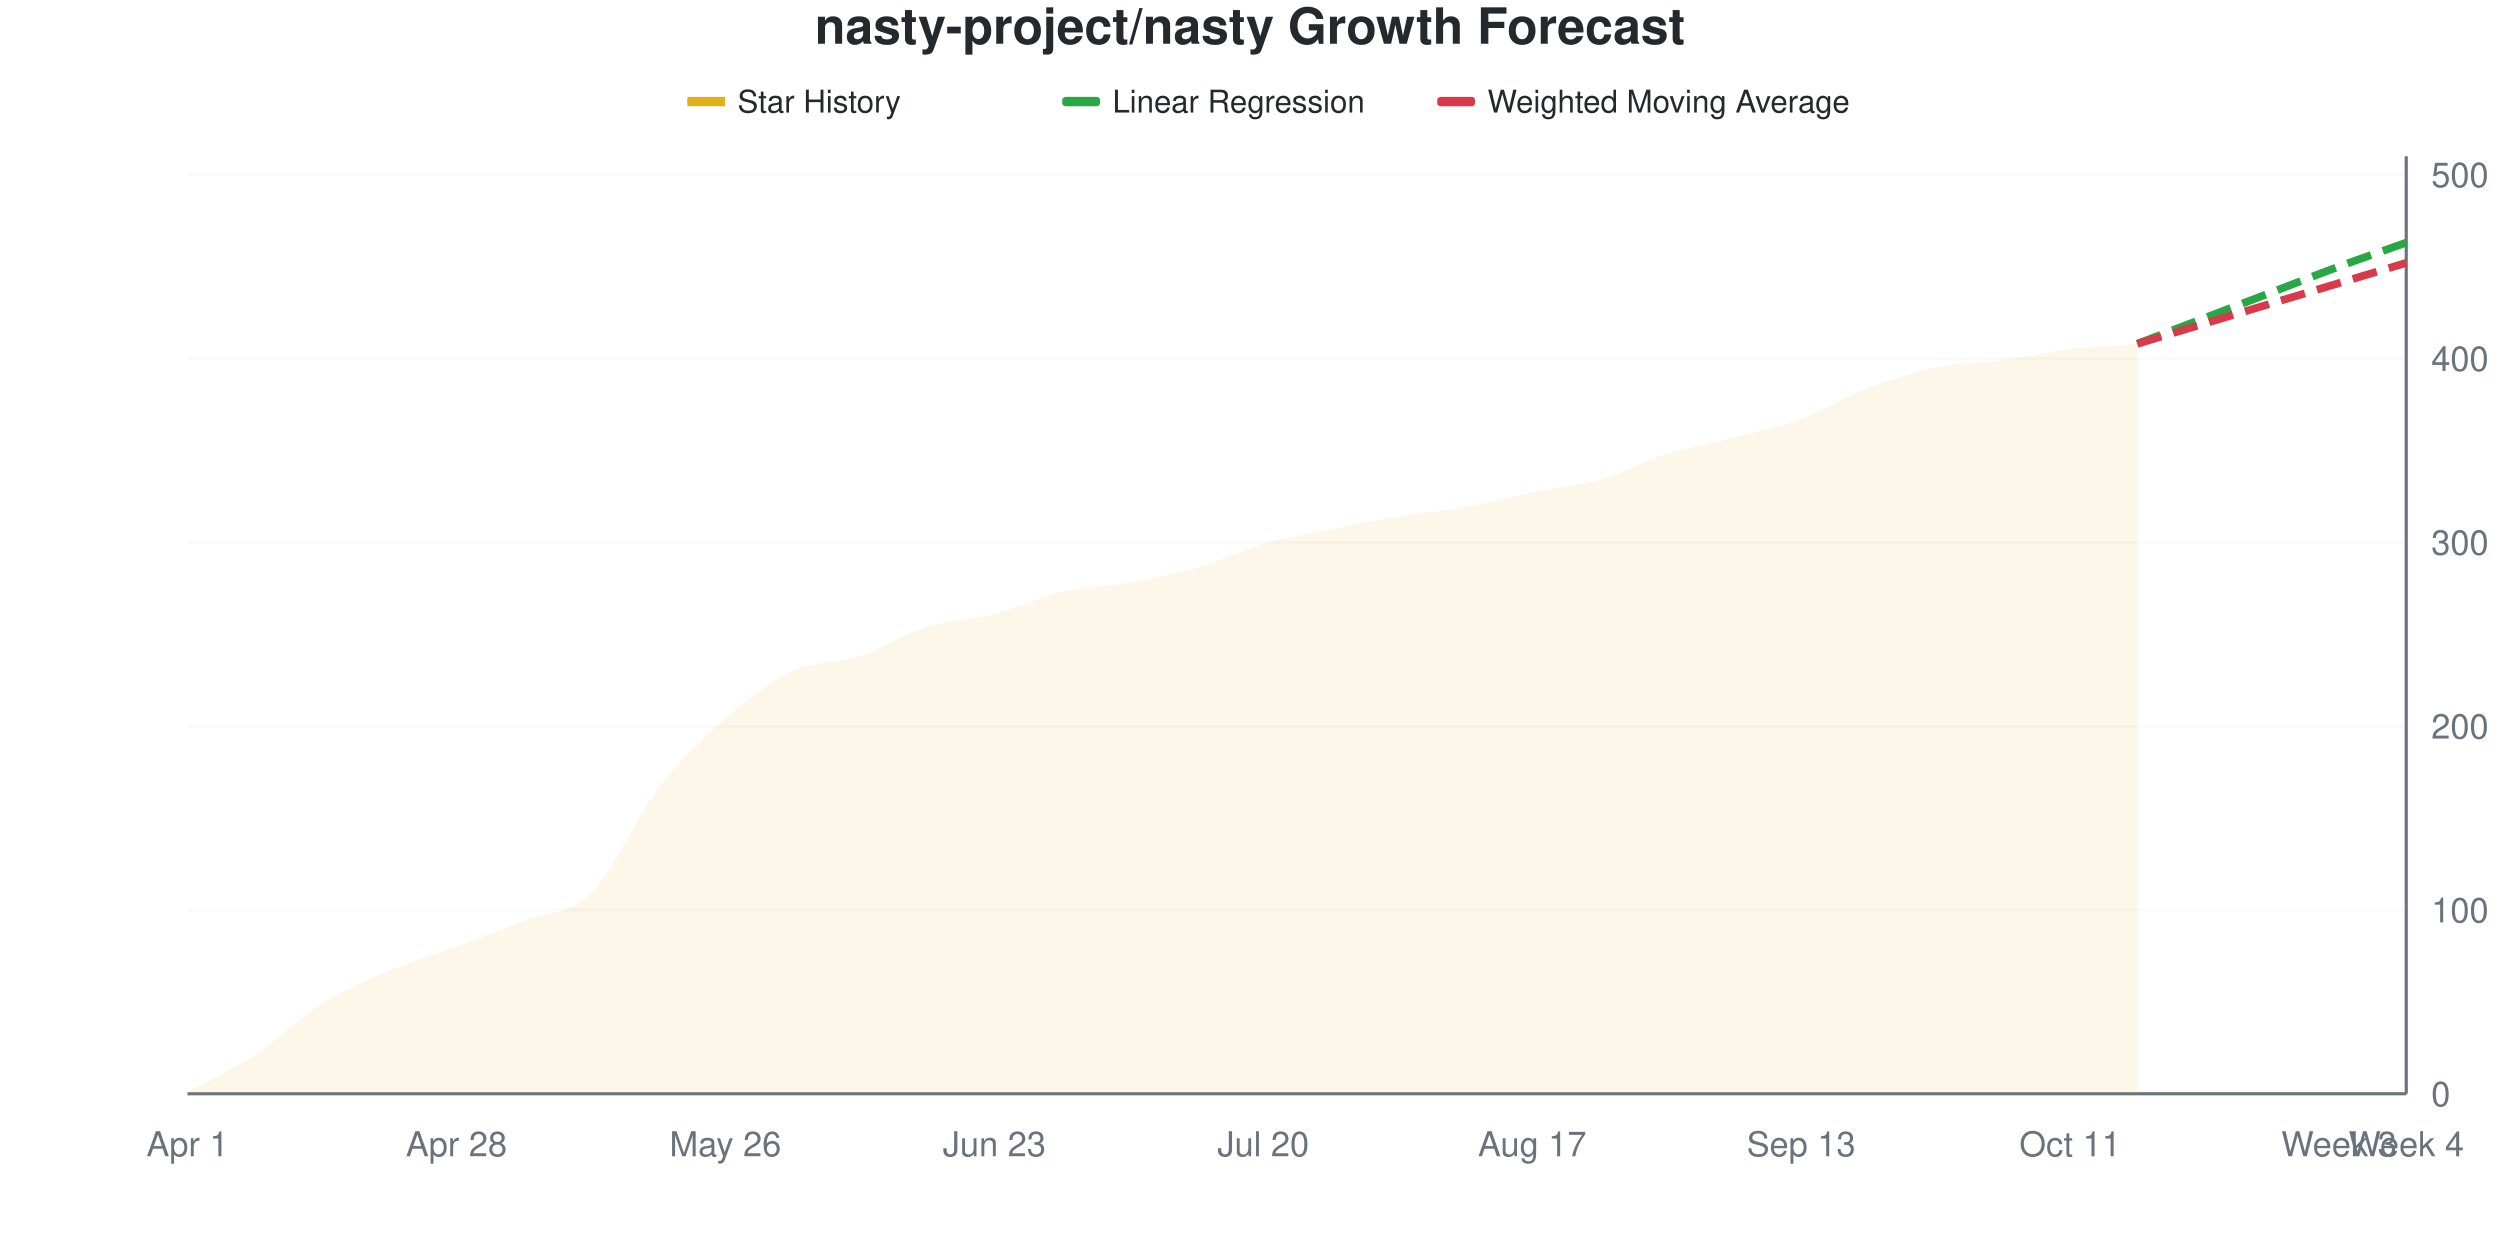
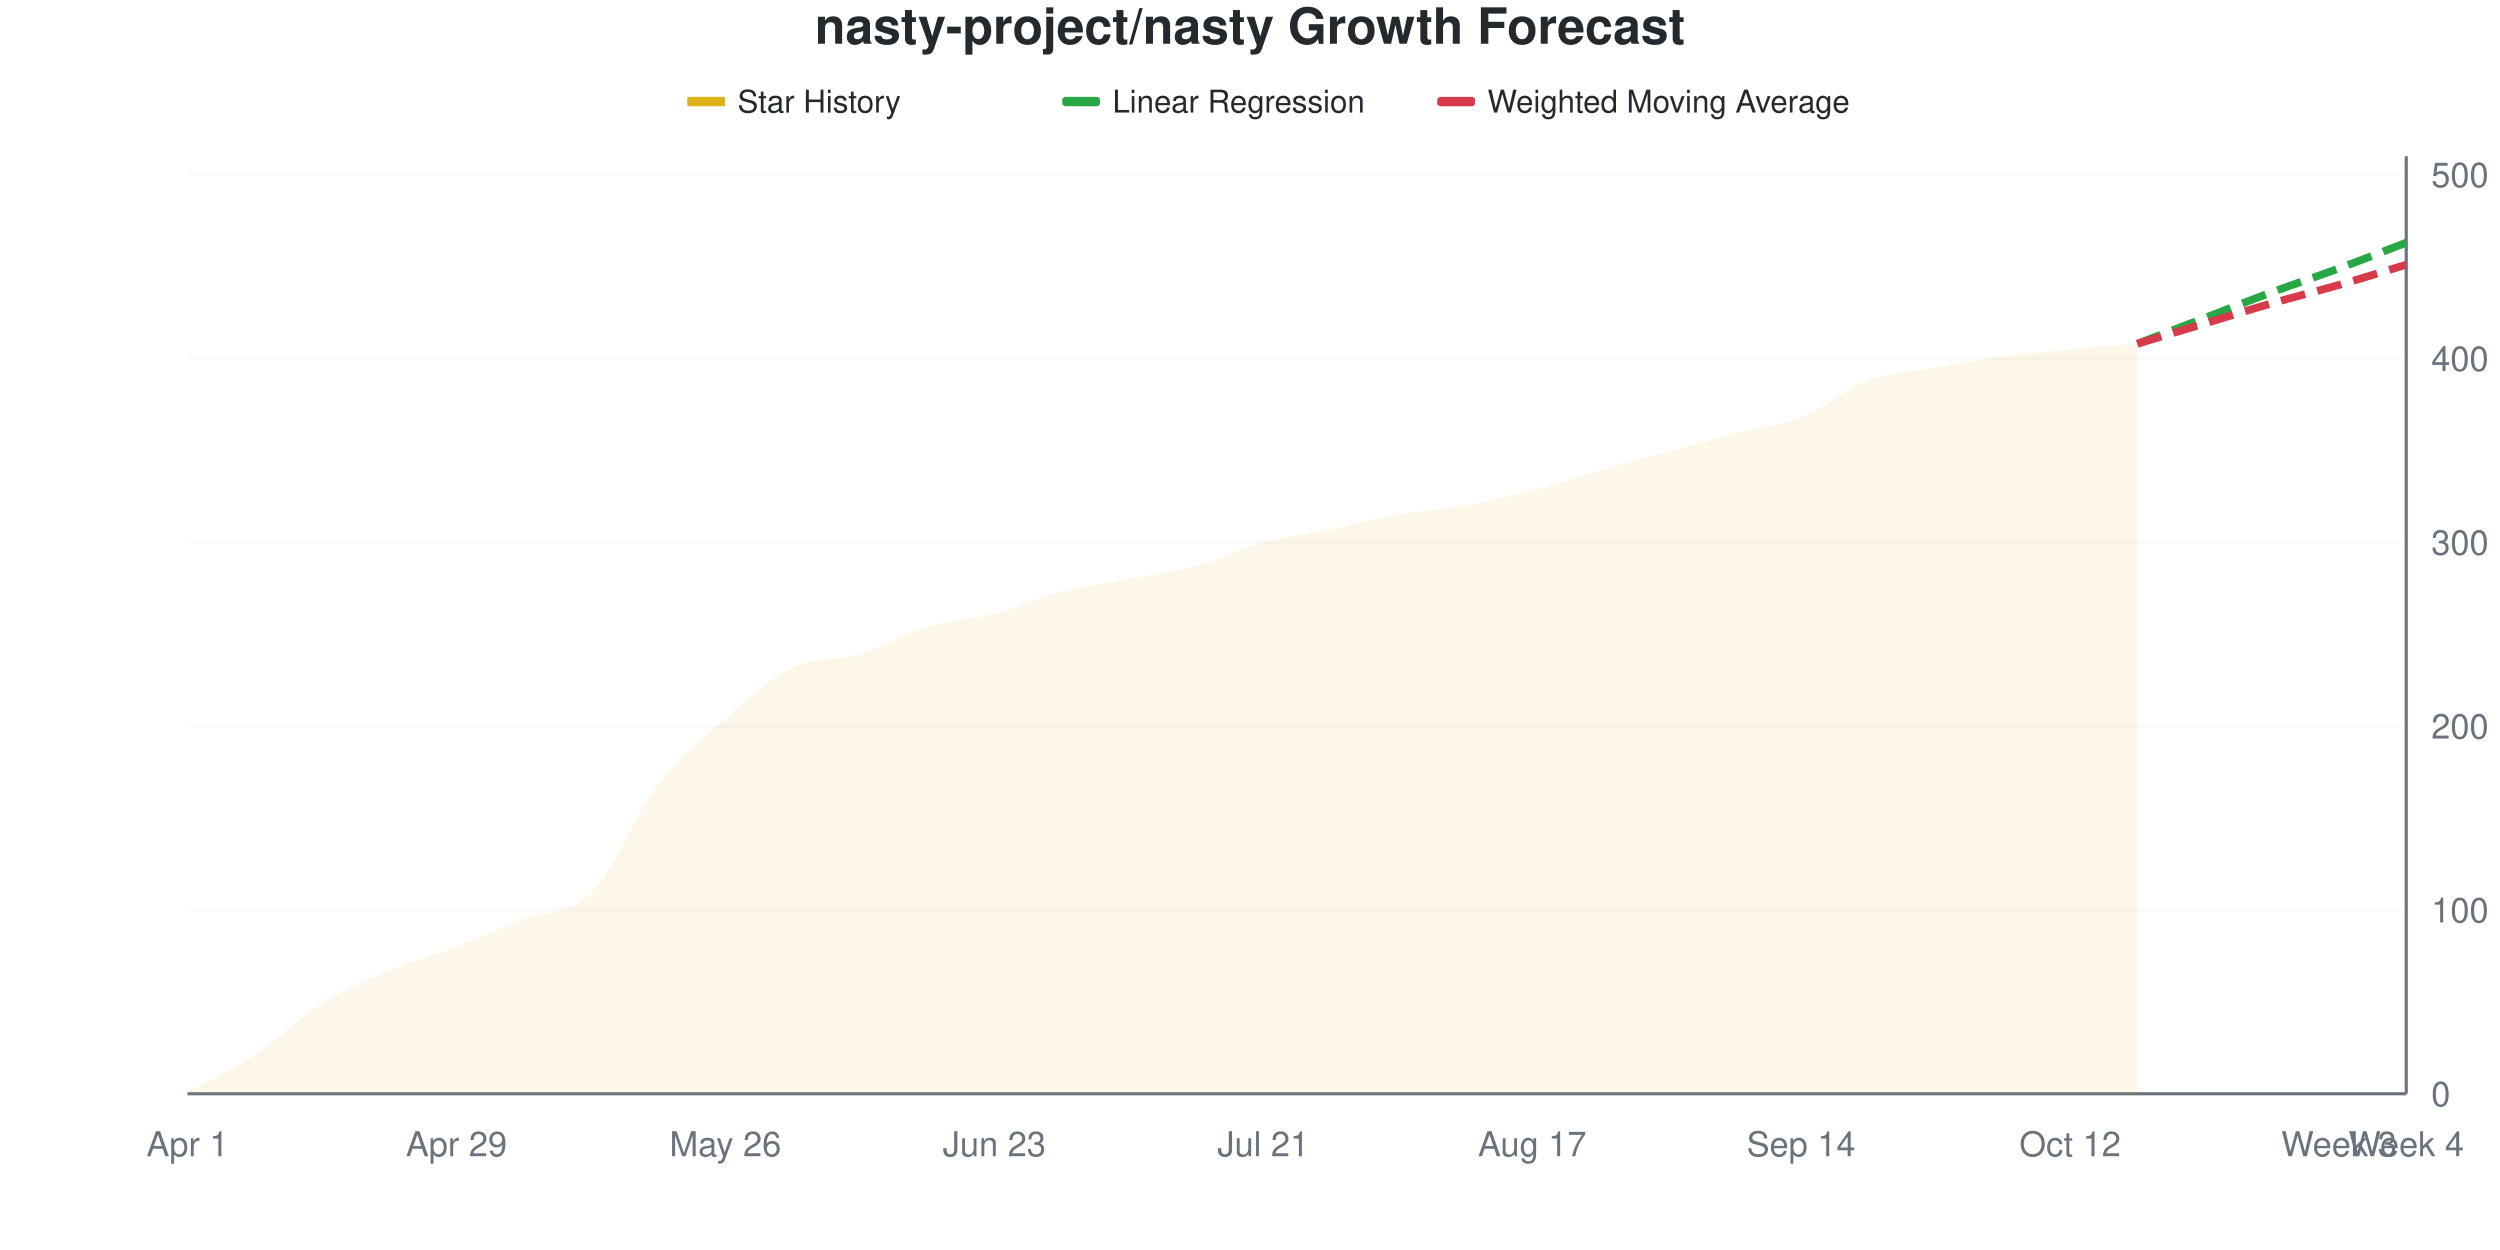
<svg xmlns="http://www.w3.org/2000/svg" viewBox="0 0 800 400" width="800" height="400">
  <style>
    @keyframes drawLine {
      to { stroke-dashoffset: 0; }
    }
    @keyframes fadeInPoint {
      from { opacity: 0; }
      to { opacity: 1; }
    }
    .data-line-0 {
-       stroke-dasharray: 1032;
-       stroke-dashoffset: 1032;
+       stroke-dasharray: 1033;
+       stroke-dashoffset: 1033;
      animation: drawLine 2s ease-out forwards;
    }
    .data-point {
      opacity: 0;
      animation: fadeInPoint 0.5s ease-out forwards;
    }
    .chart-bg { fill: #fff; }
    .chart-text { fill: #24292e; }
    .chart-muted { fill: #6a737d; }
    .chart-grid { stroke: #eee; }
    .chart-axis { stroke: #6a737d; }
    @media (prefers-color-scheme: dark) {
      .chart-bg { fill: #0d1117; }
      .chart-text { fill: #e6edf3; }
      .chart-muted { fill: #8b949e; }
      .chart-grid { stroke: #21262d; }
      .chart-axis { stroke: #8b949e; }
    }
  </style>
  <rect width="800" height="400" class="chart-bg" />
  <text x="400" y="14" text-anchor="middle" class="chart-text" font-size="16" font-weight="bold" font-family="-apple-system, BlinkMacSystemFont, 'Segoe UI', Helvetica, Arial, sans-serif">nasty-project/nasty Growth Forecast</text>
  <g class="legend">
    <rect x="220" y="31" width="12" height="3" fill="#dfb317" />
    <line x1="220" y1="32.5" x2="232" y2="32.5" stroke="#dfb317" stroke-width="2" />
    <text x="236" y="36" class="chart-text" font-size="10" font-family="-apple-system, BlinkMacSystemFont, 'Segoe UI', Helvetica, Arial, sans-serif">Star History</text>
    <rect x="340" y="31" width="12" height="3" fill="#28a745" rx="1" />
    <line x1="340" y1="32.5" x2="352" y2="32.5" stroke="#28a745" stroke-width="2" stroke-dasharray="4,2" />
    <text x="356" y="36" class="chart-text" font-size="10" font-family="-apple-system, BlinkMacSystemFont, 'Segoe UI', Helvetica, Arial, sans-serif">Linear Regression</text>
    <rect x="460" y="31" width="12" height="3" fill="#d73a49" rx="1" />
    <line x1="460" y1="32.5" x2="472" y2="32.5" stroke="#d73a49" stroke-width="2" stroke-dasharray="4,2" />
    <text x="476" y="36" class="chart-text" font-size="10" font-family="-apple-system, BlinkMacSystemFont, 'Segoe UI', Helvetica, Arial, sans-serif">Weighted Moving Average</text>
  </g>
  <g class="grid">
    <line x1="60" y1="350" x2="770" y2="350" class="chart-grid" stroke-opacity="0.3" />
    <text x="778" y="354" text-anchor="start" class="chart-muted" font-size="11" font-family="-apple-system, BlinkMacSystemFont, 'Segoe UI', Helvetica, Arial, sans-serif">0</text>
    <line x1="60" y1="291.176" x2="770" y2="291.176" class="chart-grid" stroke-opacity="0.3" />
    <text x="778" y="295.176" text-anchor="start" class="chart-muted" font-size="11" font-family="-apple-system, BlinkMacSystemFont, 'Segoe UI', Helvetica, Arial, sans-serif">100</text>
    <line x1="60" y1="232.353" x2="770" y2="232.353" class="chart-grid" stroke-opacity="0.3" />
    <text x="778" y="236.353" text-anchor="start" class="chart-muted" font-size="11" font-family="-apple-system, BlinkMacSystemFont, 'Segoe UI', Helvetica, Arial, sans-serif">200</text>
    <line x1="60" y1="173.529" x2="770" y2="173.529" class="chart-grid" stroke-opacity="0.3" />
    <text x="778" y="177.529" text-anchor="start" class="chart-muted" font-size="11" font-family="-apple-system, BlinkMacSystemFont, 'Segoe UI', Helvetica, Arial, sans-serif">300</text>
    <line x1="60" y1="114.706" x2="770" y2="114.706" class="chart-grid" stroke-opacity="0.3" />
    <text x="778" y="118.706" text-anchor="start" class="chart-muted" font-size="11" font-family="-apple-system, BlinkMacSystemFont, 'Segoe UI', Helvetica, Arial, sans-serif">400</text>
    <line x1="60" y1="55.882" x2="770" y2="55.882" class="chart-grid" stroke-opacity="0.3" />
    <text x="778" y="59.882" text-anchor="start" class="chart-muted" font-size="11" font-family="-apple-system, BlinkMacSystemFont, 'Segoe UI', Helvetica, Arial, sans-serif">500</text>
  </g>
  <g class="milestones">
    
  </g>
  <g class="x-axis">
    <text x="60" y="370" text-anchor="middle" class="chart-muted" font-size="11" font-family="-apple-system, BlinkMacSystemFont, 'Segoe UI', Helvetica, Arial, sans-serif">Apr 1</text>
-     <text x="146.061" y="370" text-anchor="middle" class="chart-muted" font-size="11" font-family="-apple-system, BlinkMacSystemFont, 'Segoe UI', Helvetica, Arial, sans-serif">Apr 28</text>
+     <text x="146.061" y="370" text-anchor="middle" class="chart-muted" font-size="11" font-family="-apple-system, BlinkMacSystemFont, 'Segoe UI', Helvetica, Arial, sans-serif">Apr 29</text>
    <text x="232.121" y="370" text-anchor="middle" class="chart-muted" font-size="11" font-family="-apple-system, BlinkMacSystemFont, 'Segoe UI', Helvetica, Arial, sans-serif">May 26</text>
    <text x="318.182" y="370" text-anchor="middle" class="chart-muted" font-size="11" font-family="-apple-system, BlinkMacSystemFont, 'Segoe UI', Helvetica, Arial, sans-serif">Jun 23</text>
-     <text x="404.242" y="370" text-anchor="middle" class="chart-muted" font-size="11" font-family="-apple-system, BlinkMacSystemFont, 'Segoe UI', Helvetica, Arial, sans-serif">Jul 20</text>
+     <text x="404.242" y="370" text-anchor="middle" class="chart-muted" font-size="11" font-family="-apple-system, BlinkMacSystemFont, 'Segoe UI', Helvetica, Arial, sans-serif">Jul 21</text>
    <text x="490.303" y="370" text-anchor="middle" class="chart-muted" font-size="11" font-family="-apple-system, BlinkMacSystemFont, 'Segoe UI', Helvetica, Arial, sans-serif">Aug 17</text>
-     <text x="576.364" y="370" text-anchor="middle" class="chart-muted" font-size="11" font-family="-apple-system, BlinkMacSystemFont, 'Segoe UI', Helvetica, Arial, sans-serif">Sep 13</text>
-     <text x="662.424" y="370" text-anchor="middle" class="chart-muted" font-size="11" font-family="-apple-system, BlinkMacSystemFont, 'Segoe UI', Helvetica, Arial, sans-serif">Oct 11</text>
+     <text x="576.364" y="370" text-anchor="middle" class="chart-muted" font-size="11" font-family="-apple-system, BlinkMacSystemFont, 'Segoe UI', Helvetica, Arial, sans-serif">Sep 14</text>
+     <text x="662.424" y="370" text-anchor="middle" class="chart-muted" font-size="11" font-family="-apple-system, BlinkMacSystemFont, 'Segoe UI', Helvetica, Arial, sans-serif">Oct 12</text>
    <text x="748.485" y="370" text-anchor="middle" class="chart-muted" font-size="11" font-family="-apple-system, BlinkMacSystemFont, 'Segoe UI', Helvetica, Arial, sans-serif">Week 3</text>
    <text x="770" y="370" text-anchor="middle" class="chart-muted" font-size="11" font-family="-apple-system, BlinkMacSystemFont, 'Segoe UI', Helvetica, Arial, sans-serif">Week 4</text>
  </g>
  <line x1="770" y1="50" x2="770" y2="350" class="chart-axis" stroke-width="1" />
  <line x1="60" y1="350" x2="770" y2="350" class="chart-axis" stroke-width="1" />
-   <path d="M60,350 L60,349.412 C67.172,345.49 74.343,342.353 81.515,337.647 C88.687,332.941 95.859,325.686 103.03,321.176 C110.202,316.667 117.374,313.627 124.545,310.588 C131.717,307.549 138.889,305.588 146.061,302.941 C153.232,300.294 160.404,297.549 167.576,294.706 C174.747,291.863 181.919,292.941 189.091,285.882 C196.263,278.824 203.434,261.667 210.606,252.353 C217.778,243.039 224.949,236.275 232.121,230 C239.293,223.725 246.465,218.039 253.636,214.706 C260.808,211.373 267.98,212.353 275.152,210 C282.323,207.647 289.495,202.843 296.667,200.588 C303.838,198.333 311.01,198.333 318.182,196.471 C325.354,194.608 332.525,191.078 339.697,189.412 C346.869,187.745 354.04,187.745 361.212,186.471 C368.384,185.196 375.556,183.824 382.727,181.765 C389.899,179.706 397.071,176.176 404.242,174.118 C411.414,172.059 418.586,170.882 425.758,169.412 C432.929,167.941 440.101,166.471 447.273,165.294 C454.444,164.118 461.616,163.627 468.788,162.353 C475.96,161.078 483.131,159.118 490.303,157.647 C497.475,156.176 504.646,155.588 511.818,153.529 C518.99,151.471 526.162,147.549 533.333,145.294 C540.505,143.039 547.677,141.863 554.848,140 C562.02,138.137 569.192,136.765 576.364,134.118 C583.535,131.471 590.707,126.863 597.879,124.118 C605.051,121.373 612.222,119.118 619.394,117.647 C626.566,116.176 633.737,116.275 640.909,115.294 C648.081,114.314 655.253,112.647 662.424,111.765 C669.596,110.882 676.768,110.588 683.939,110 L683.939,350 L60,350 Z" fill="#dfb317" fill-opacity="0.1" />
-   <path d="M60,350 L60,349.412 C67.172,345.49 74.343,342.353 81.515,337.647 C88.687,332.941 95.859,325.686 103.03,321.176 C110.202,316.667 117.374,313.627 124.545,310.588 C131.717,307.549 138.889,305.588 146.061,302.941 C153.232,300.294 160.404,297.549 167.576,294.706 C174.747,291.863 181.919,292.941 189.091,285.882 C196.263,278.824 203.434,261.667 210.606,252.353 C217.778,243.039 224.949,236.275 232.121,230 C239.293,223.725 246.465,218.039 253.636,214.706 C260.808,211.373 267.98,212.353 275.152,210 C282.323,207.647 289.495,202.843 296.667,200.588 C303.838,198.333 311.01,198.333 318.182,196.471 C325.354,194.608 332.525,191.078 339.697,189.412 C346.869,187.745 354.04,187.745 361.212,186.471 C368.384,185.196 375.556,183.824 382.727,181.765 C389.899,179.706 397.071,176.176 404.242,174.118 C411.414,172.059 418.586,170.882 425.758,169.412 C432.929,167.941 440.101,166.471 447.273,165.294 C454.444,164.118 461.616,163.627 468.788,162.353 C475.96,161.078 483.131,159.118 490.303,157.647 C497.475,156.176 504.646,155.588 511.818,153.529 C518.99,151.471 526.162,147.549 533.333,145.294 C540.505,143.039 547.677,141.863 554.848,140 C562.02,138.137 569.192,136.765 576.364,134.118 C583.535,131.471 590.707,126.863 597.879,124.118 C605.051,121.373 612.222,119.118 619.394,117.647 C626.566,116.176 633.737,116.275 640.909,115.294 C648.081,114.314 655.253,112.647 662.424,111.765 C669.596,110.882 676.768,110.588 683.939,110" fill="none" stroke="#dfb317" stroke-width="2.5" class="data-line-0" />
-   <path d="M683.939,110 C691.111,107.255 698.283,104.51 705.455,101.765 C712.626,99.02 719.798,96.275 726.97,93.529 C734.141,90.784 741.313,87.941 748.485,85.294 C755.657,82.647 762.828,80.196 770,77.647" fill="none" stroke="#28a745" stroke-width="2.5" stroke-dasharray="8,4" />
-   <path d="M683.939,110 C691.111,107.843 698.283,105.686 705.455,103.529 C712.626,101.373 719.798,99.216 726.97,97.059 C734.141,94.902 741.313,92.745 748.485,90.588 C755.657,88.431 762.828,86.275 770,84.118" fill="none" stroke="#d73a49" stroke-width="2.5" stroke-dasharray="8,4" />
+   <path d="M60,350 L60,349.412 C67.172,345.49 74.343,342.353 81.515,337.647 C88.687,332.941 95.859,325.686 103.03,321.176 C110.202,316.667 117.374,313.627 124.545,310.588 C131.717,307.549 138.889,305.686 146.061,302.941 C153.232,300.196 160.404,296.961 167.576,294.118 C174.747,291.275 181.919,293.039 189.091,285.882 C196.263,278.725 203.434,260.49 210.606,251.176 C217.778,241.863 224.949,236.275 232.121,230 C239.293,223.725 246.465,216.961 253.636,213.529 C260.808,210.098 267.98,211.569 275.152,209.412 C282.323,207.255 289.495,202.745 296.667,200.588 C303.838,198.431 311.01,198.333 318.182,196.471 C325.354,194.608 332.525,191.275 339.697,189.412 C346.869,187.549 354.04,186.667 361.212,185.294 C368.384,183.922 375.556,183.137 382.727,181.176 C389.899,179.216 397.071,175.49 404.242,173.529 C411.414,171.569 418.586,170.882 425.758,169.412 C432.929,167.941 440.101,165.98 447.273,164.706 C454.444,163.431 461.616,163.039 468.788,161.765 C475.96,160.49 483.131,158.922 490.303,157.059 C497.475,155.196 504.646,152.647 511.818,150.588 C518.99,148.529 526.162,146.667 533.333,144.706 C540.505,142.745 547.677,140.686 554.848,138.824 C562.02,136.961 569.192,136.373 576.364,133.529 C583.535,130.686 590.707,124.412 597.879,121.765 C605.051,119.118 612.222,118.922 619.394,117.647 C626.566,116.373 633.737,115.098 640.909,114.118 C648.081,113.137 655.253,112.451 662.424,111.765 C669.596,111.078 676.768,110.588 683.939,110 L683.939,350 L60,350 Z" fill="#dfb317" fill-opacity="0.1" />
+   <path d="M60,350 L60,349.412 C67.172,345.49 74.343,342.353 81.515,337.647 C88.687,332.941 95.859,325.686 103.03,321.176 C110.202,316.667 117.374,313.627 124.545,310.588 C131.717,307.549 138.889,305.686 146.061,302.941 C153.232,300.196 160.404,296.961 167.576,294.118 C174.747,291.275 181.919,293.039 189.091,285.882 C196.263,278.725 203.434,260.49 210.606,251.176 C217.778,241.863 224.949,236.275 232.121,230 C239.293,223.725 246.465,216.961 253.636,213.529 C260.808,210.098 267.98,211.569 275.152,209.412 C282.323,207.255 289.495,202.745 296.667,200.588 C303.838,198.431 311.01,198.333 318.182,196.471 C325.354,194.608 332.525,191.275 339.697,189.412 C346.869,187.549 354.04,186.667 361.212,185.294 C368.384,183.922 375.556,183.137 382.727,181.176 C389.899,179.216 397.071,175.49 404.242,173.529 C411.414,171.569 418.586,170.882 425.758,169.412 C432.929,167.941 440.101,165.98 447.273,164.706 C454.444,163.431 461.616,163.039 468.788,161.765 C475.96,160.49 483.131,158.922 490.303,157.059 C497.475,155.196 504.646,152.647 511.818,150.588 C518.99,148.529 526.162,146.667 533.333,144.706 C540.505,142.745 547.677,140.686 554.848,138.824 C562.02,136.961 569.192,136.373 576.364,133.529 C583.535,130.686 590.707,124.412 597.879,121.765 C605.051,119.118 612.222,118.922 619.394,117.647 C626.566,116.373 633.737,115.098 640.909,114.118 C648.081,113.137 655.253,112.451 662.424,111.765 C669.596,111.078 676.768,110.588 683.939,110" fill="none" stroke="#dfb317" stroke-width="2.5" class="data-line-0" />
+   <path d="M683.939,110 C691.111,107.255 698.283,104.51 705.455,101.765 C712.626,99.02 719.798,96.176 726.97,93.529 C734.141,90.882 741.313,88.529 748.485,85.882 C755.657,83.235 762.828,80.392 770,77.647" fill="none" stroke="#28a745" stroke-width="2.5" stroke-dasharray="8,4" />
+   <path d="M683.939,110 C691.111,107.843 698.283,105.686 705.455,103.529 C712.626,101.373 719.798,99.118 726.97,97.059 C734.141,95 741.313,93.235 748.485,91.176 C755.657,89.118 762.828,86.863 770,84.706" fill="none" stroke="#d73a49" stroke-width="2.5" stroke-dasharray="8,4" />
  <g class="points">
    <circle cx="60" cy="349.412" r="4" fill="#dfb317" class="data-point" style="animation-delay: 1.50s" />
    <circle cx="81.515" cy="337.647" r="4" fill="#dfb317" class="data-point" style="animation-delay: 1.55s" />
    <circle cx="103.03" cy="321.176" r="4" fill="#dfb317" class="data-point" style="animation-delay: 1.60s" />
    <circle cx="124.545" cy="310.588" r="4" fill="#dfb317" class="data-point" style="animation-delay: 1.65s" />
    <circle cx="146.061" cy="302.941" r="4" fill="#dfb317" class="data-point" style="animation-delay: 1.70s" />
-     <circle cx="167.576" cy="294.706" r="4" fill="#dfb317" class="data-point" style="animation-delay: 1.75s" />
+     <circle cx="167.576" cy="294.118" r="4" fill="#dfb317" class="data-point" style="animation-delay: 1.75s" />
    <circle cx="189.091" cy="285.882" r="4" fill="#dfb317" class="data-point" style="animation-delay: 1.80s" />
-     <circle cx="210.606" cy="252.353" r="4" fill="#dfb317" class="data-point" style="animation-delay: 1.85s" />
+     <circle cx="210.606" cy="251.176" r="4" fill="#dfb317" class="data-point" style="animation-delay: 1.85s" />
    <circle cx="232.121" cy="230" r="4" fill="#dfb317" class="data-point" style="animation-delay: 1.90s" />
-     <circle cx="253.636" cy="214.706" r="4" fill="#dfb317" class="data-point" style="animation-delay: 1.95s" />
-     <circle cx="275.152" cy="210" r="4" fill="#dfb317" class="data-point" style="animation-delay: 2.00s" />
+     <circle cx="253.636" cy="213.529" r="4" fill="#dfb317" class="data-point" style="animation-delay: 1.95s" />
+     <circle cx="275.152" cy="209.412" r="4" fill="#dfb317" class="data-point" style="animation-delay: 2.00s" />
    <circle cx="296.667" cy="200.588" r="4" fill="#dfb317" class="data-point" style="animation-delay: 2.05s" />
    <circle cx="318.182" cy="196.471" r="4" fill="#dfb317" class="data-point" style="animation-delay: 2.10s" />
    <circle cx="339.697" cy="189.412" r="4" fill="#dfb317" class="data-point" style="animation-delay: 2.15s" />
-     <circle cx="361.212" cy="186.471" r="4" fill="#dfb317" class="data-point" style="animation-delay: 2.20s" />
-     <circle cx="382.727" cy="181.765" r="4" fill="#dfb317" class="data-point" style="animation-delay: 2.25s" />
-     <circle cx="404.242" cy="174.118" r="4" fill="#dfb317" class="data-point" style="animation-delay: 2.30s" />
+     <circle cx="361.212" cy="185.294" r="4" fill="#dfb317" class="data-point" style="animation-delay: 2.20s" />
+     <circle cx="382.727" cy="181.176" r="4" fill="#dfb317" class="data-point" style="animation-delay: 2.25s" />
+     <circle cx="404.242" cy="173.529" r="4" fill="#dfb317" class="data-point" style="animation-delay: 2.30s" />
    <circle cx="425.758" cy="169.412" r="4" fill="#dfb317" class="data-point" style="animation-delay: 2.35s" />
-     <circle cx="447.273" cy="165.294" r="4" fill="#dfb317" class="data-point" style="animation-delay: 2.40s" />
-     <circle cx="468.788" cy="162.353" r="4" fill="#dfb317" class="data-point" style="animation-delay: 2.45s" />
-     <circle cx="490.303" cy="157.647" r="4" fill="#dfb317" class="data-point" style="animation-delay: 2.50s" />
-     <circle cx="511.818" cy="153.529" r="4" fill="#dfb317" class="data-point" style="animation-delay: 2.55s" />
-     <circle cx="533.333" cy="145.294" r="4" fill="#dfb317" class="data-point" style="animation-delay: 2.60s" />
-     <circle cx="554.848" cy="140" r="4" fill="#dfb317" class="data-point" style="animation-delay: 2.65s" />
-     <circle cx="576.364" cy="134.118" r="4" fill="#dfb317" class="data-point" style="animation-delay: 2.70s" />
-     <circle cx="597.879" cy="124.118" r="4" fill="#dfb317" class="data-point" style="animation-delay: 2.75s" />
+     <circle cx="447.273" cy="164.706" r="4" fill="#dfb317" class="data-point" style="animation-delay: 2.40s" />
+     <circle cx="468.788" cy="161.765" r="4" fill="#dfb317" class="data-point" style="animation-delay: 2.45s" />
+     <circle cx="490.303" cy="157.059" r="4" fill="#dfb317" class="data-point" style="animation-delay: 2.50s" />
+     <circle cx="511.818" cy="150.588" r="4" fill="#dfb317" class="data-point" style="animation-delay: 2.55s" />
+     <circle cx="533.333" cy="144.706" r="4" fill="#dfb317" class="data-point" style="animation-delay: 2.60s" />
+     <circle cx="554.848" cy="138.824" r="4" fill="#dfb317" class="data-point" style="animation-delay: 2.65s" />
+     <circle cx="576.364" cy="133.529" r="4" fill="#dfb317" class="data-point" style="animation-delay: 2.70s" />
+     <circle cx="597.879" cy="121.765" r="4" fill="#dfb317" class="data-point" style="animation-delay: 2.75s" />
    <circle cx="619.394" cy="117.647" r="4" fill="#dfb317" class="data-point" style="animation-delay: 2.80s" />
-     <circle cx="640.909" cy="115.294" r="4" fill="#dfb317" class="data-point" style="animation-delay: 2.85s" />
+     <circle cx="640.909" cy="114.118" r="4" fill="#dfb317" class="data-point" style="animation-delay: 2.85s" />
    <circle cx="662.424" cy="111.765" r="4" fill="#dfb317" class="data-point" style="animation-delay: 2.90s" />
    <circle cx="683.939" cy="110" r="4" fill="#dfb317" class="data-point" style="animation-delay: 2.95s" />
  </g>
</svg>
